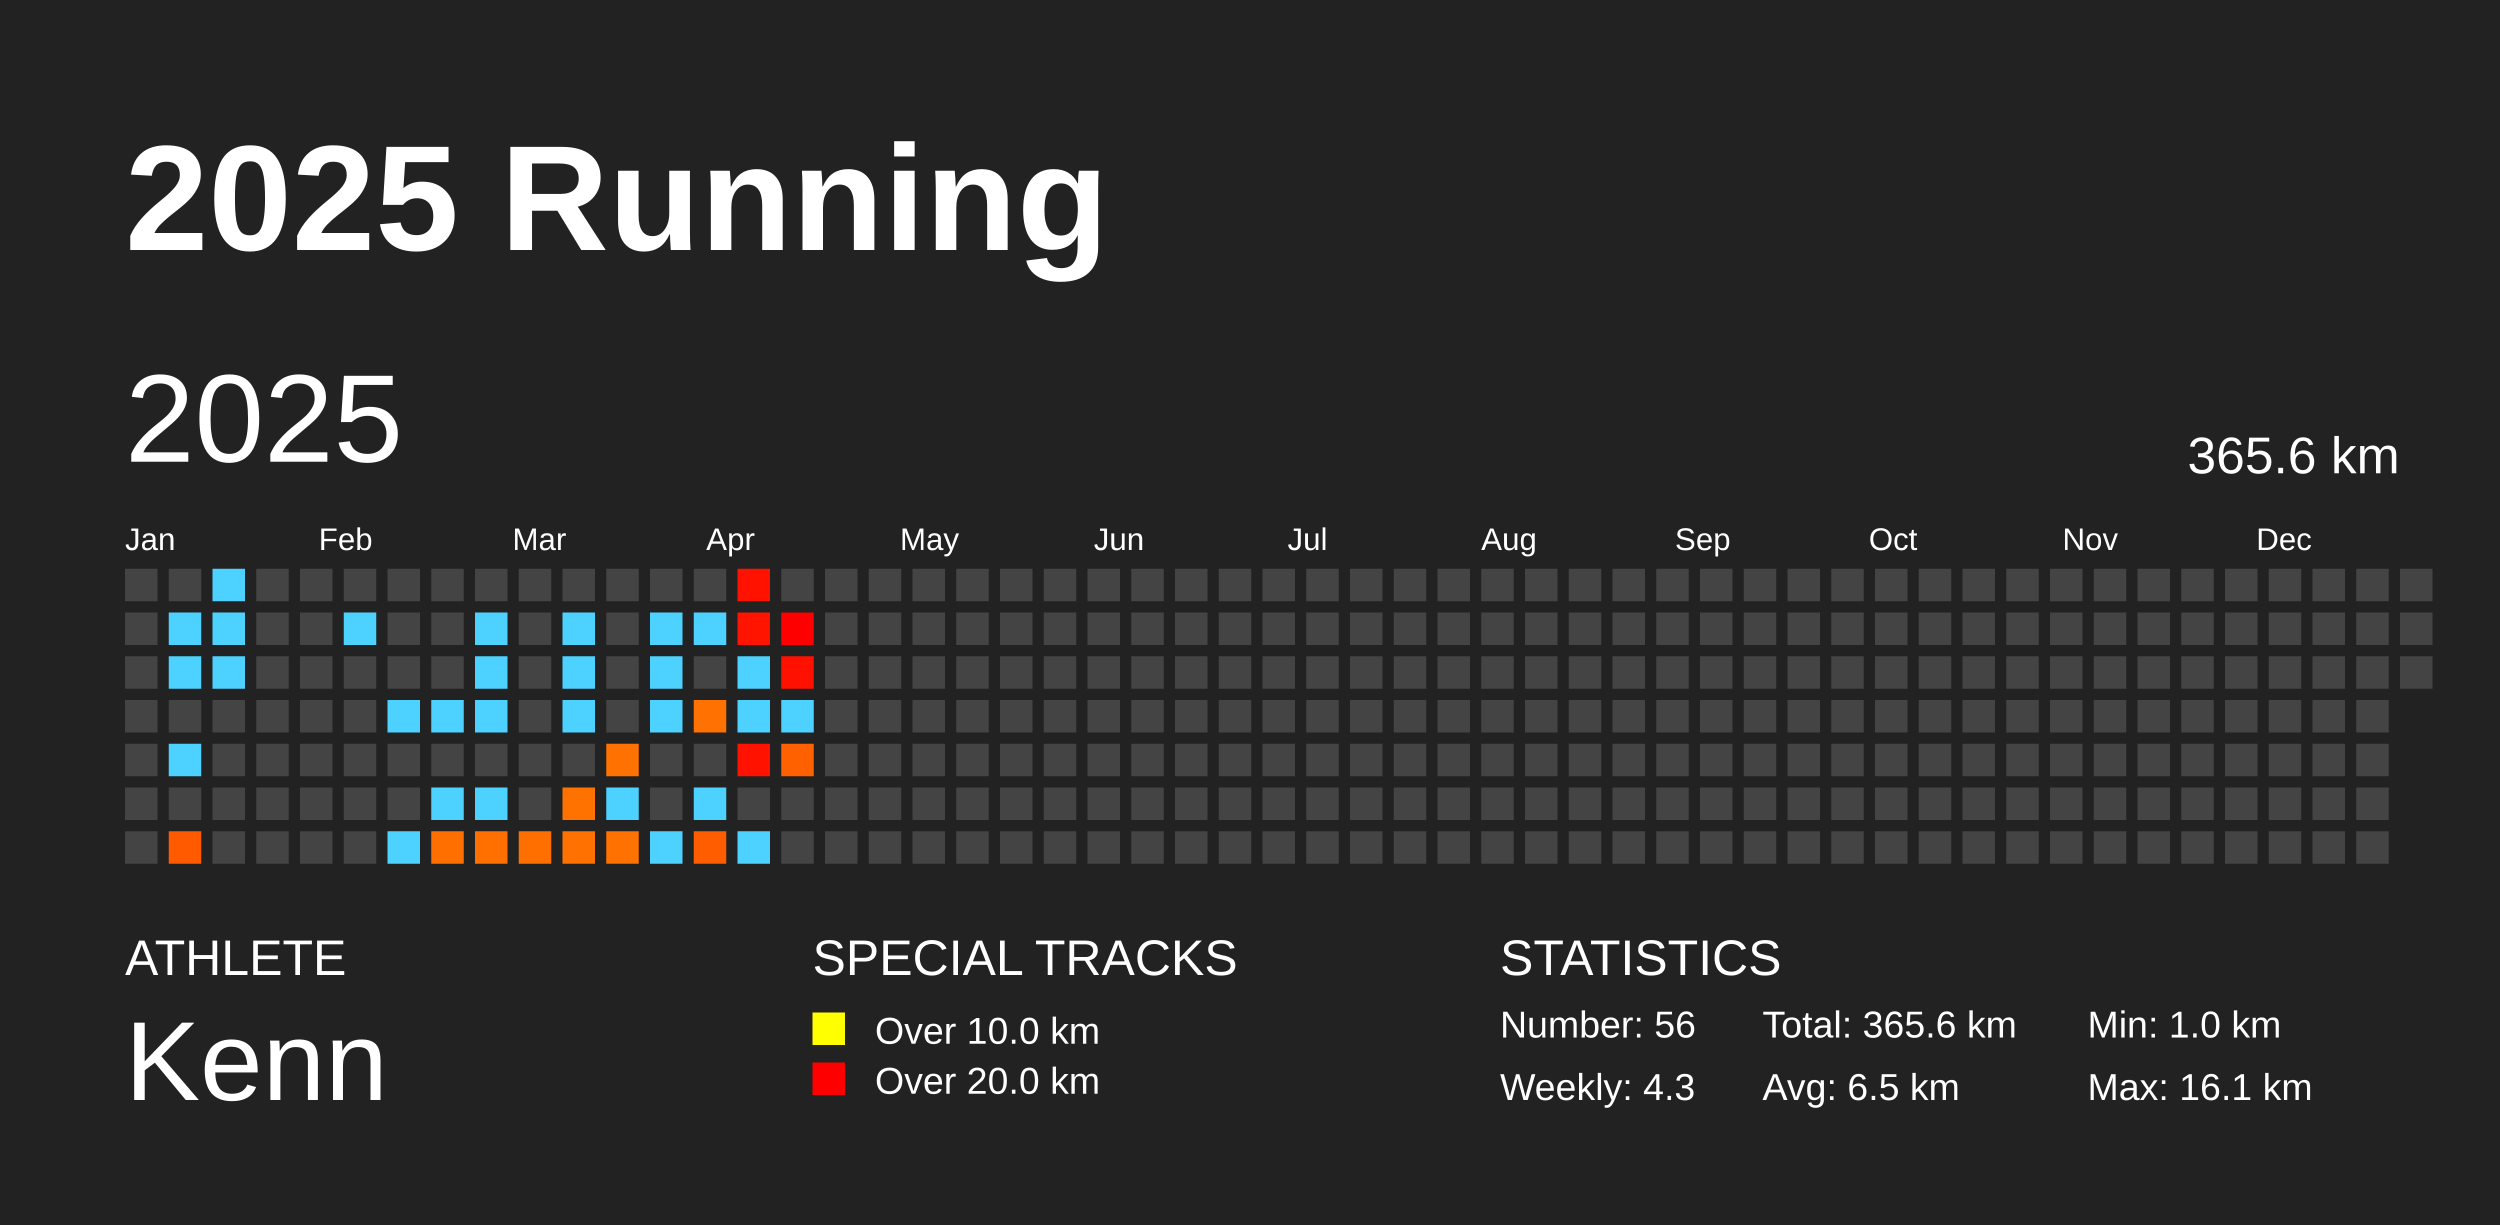
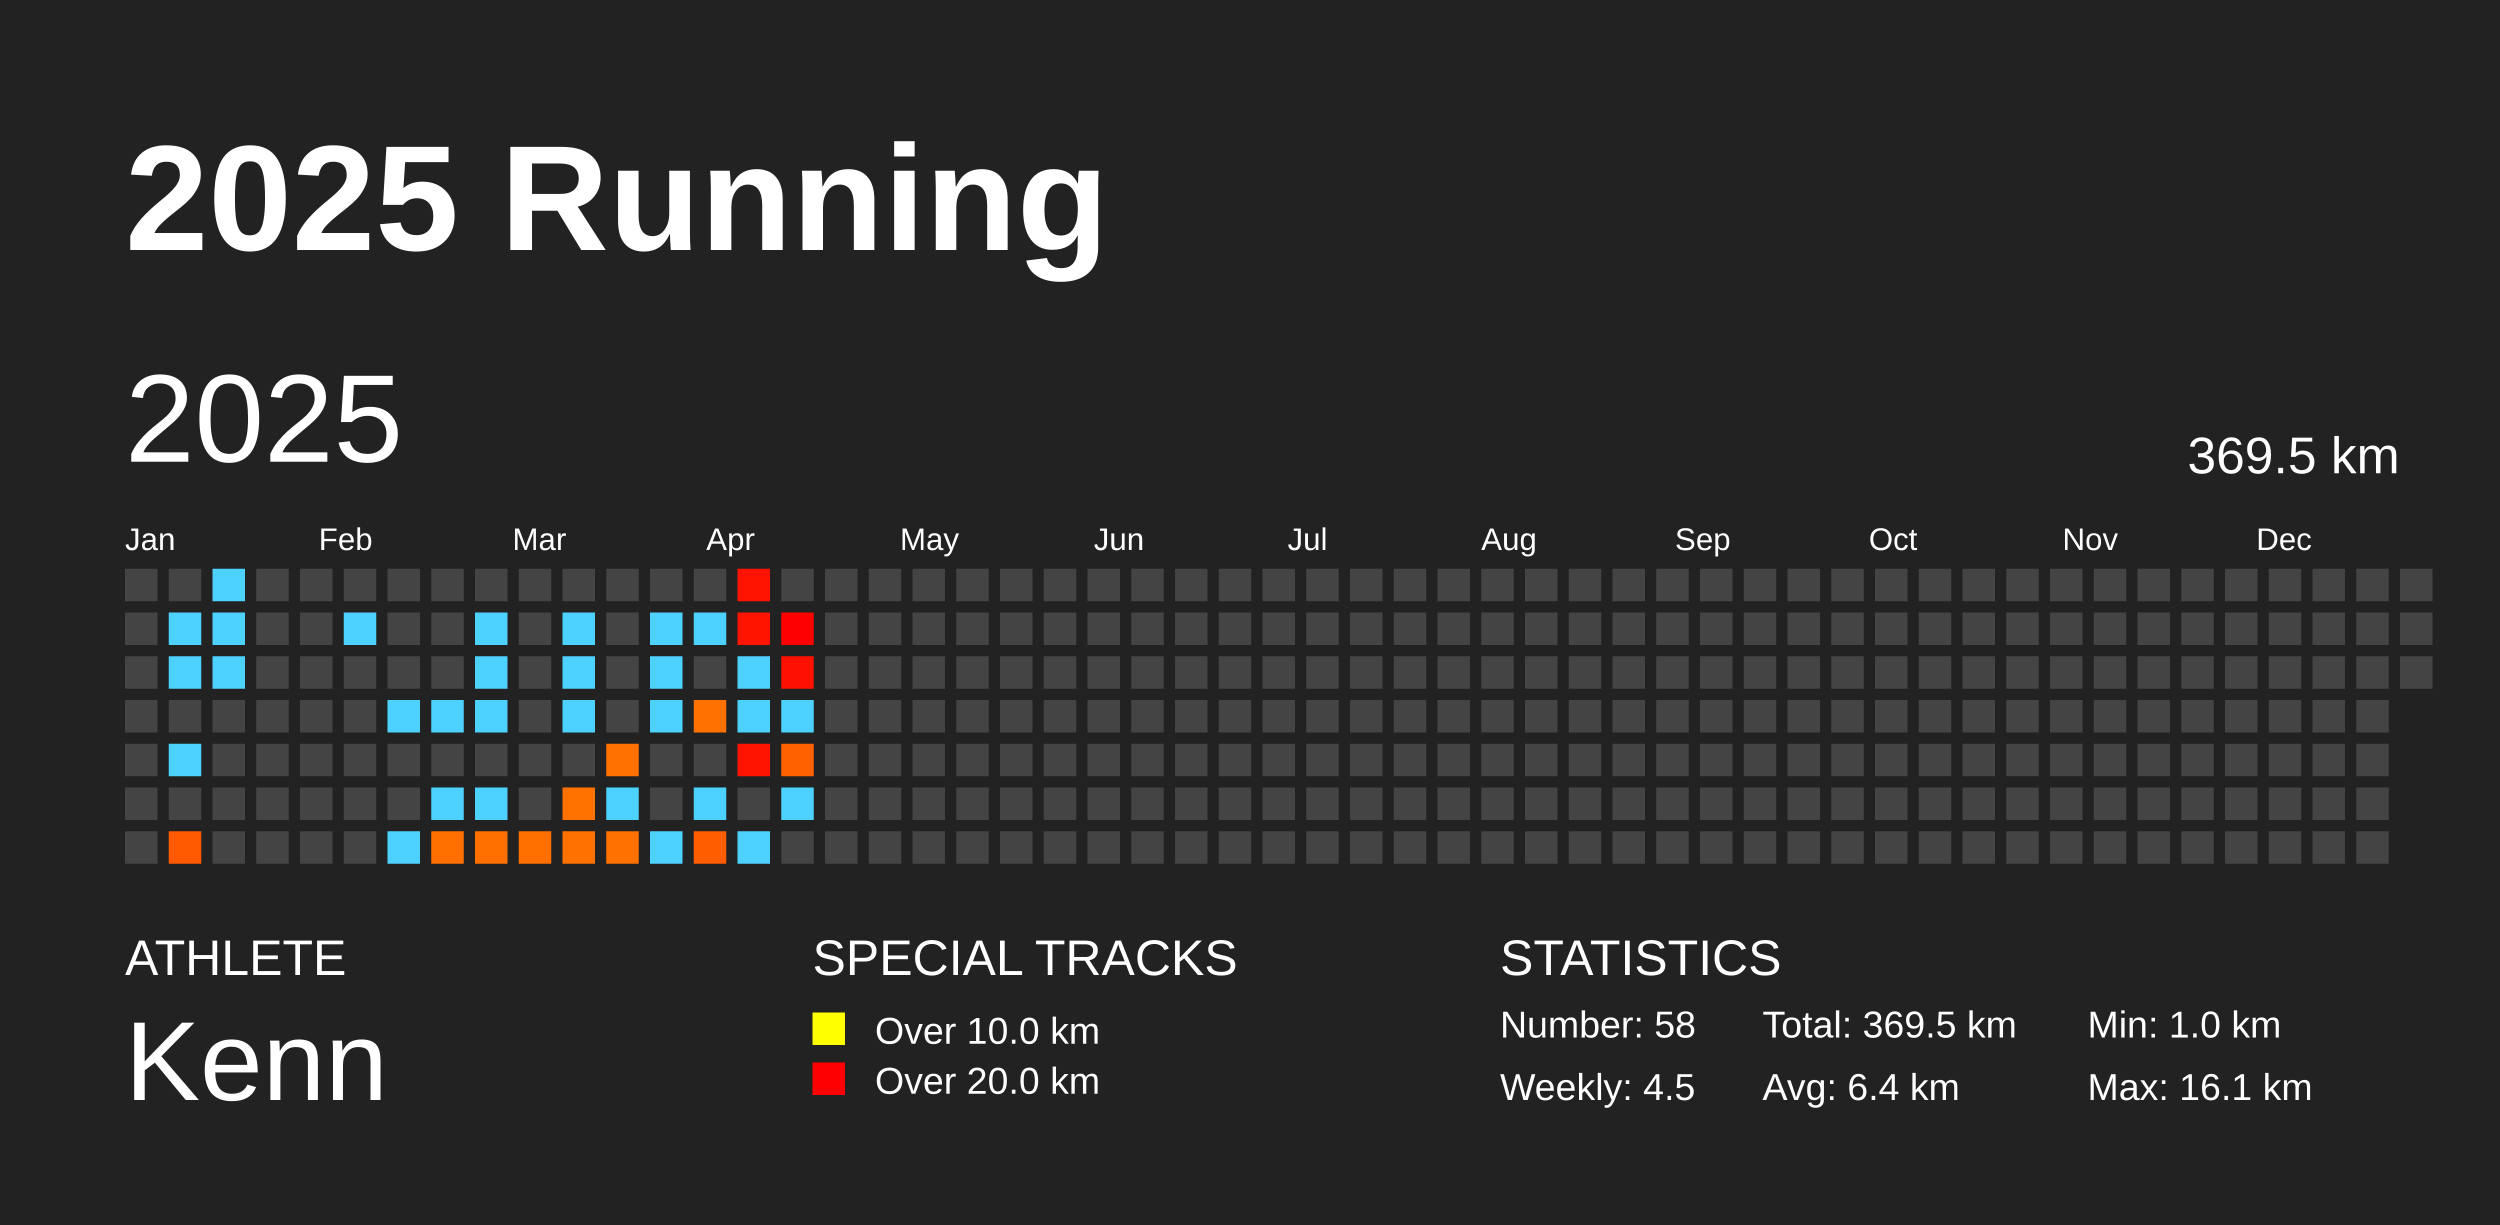
<svg xmlns="http://www.w3.org/2000/svg" baseProfile="full" height="98mm" version="1.1" viewBox="0,0,200,98" width="200mm">
  <defs />
  <rect fill="#222222" height="98" width="200" x="0" y="0" />
  <text fill="#FFFFFF" style="font-size:12px; font-family:Arial; font-weight:bold;" x="10" y="20">2025 Running</text>
  <text fill="#FFFFFF" style="font-size:4px; font-family:Arial" x="10" y="78">ATHLETE</text>
  <text fill="#FFFFFF" style="font-size:9px; font-family:Arial" x="10" y="88">Kenn</text>
  <text fill="#FFFFFF" style="font-size:4px; font-family:Arial" x="65" y="78">SPECIAL TRACKS</text>
  <rect fill="yellow" height="2.6" width="2.6" x="65" y="81" />
  <text fill="#FFFFFF" style="font-size:3px; font-family:Arial" x="70" y="83.5">Over 10.0 km</text>
  <rect fill="red" height="2.6" width="2.6" x="65" y="85" />
  <text fill="#FFFFFF" style="font-size:3px; font-family:Arial" x="70" y="87.5">Over 20.0 km</text>
  <text fill="#FFFFFF" style="font-size:4px; font-family:Arial" x="120" y="78">STATISTICS</text>
-   <text fill="#FFFFFF" style="font-size:3px; font-family:Arial" x="120" y="83">Number: 56</text>
-   <text fill="#FFFFFF" style="font-size:3px; font-family:Arial" x="120" y="88">Weekly: 4.3</text>
-   <text fill="#FFFFFF" style="font-size:3px; font-family:Arial" x="141" y="83">Total: 365.6 km</text>
-   <text fill="#FFFFFF" style="font-size:3px; font-family:Arial" x="141" y="88">Avg: 6.5 km</text>
+   <text fill="#FFFFFF" style="font-size:3px; font-family:Arial" x="120" y="83">Number: 58</text>
+   <text fill="#FFFFFF" style="font-size:3px; font-family:Arial" x="120" y="88">Weekly: 4.5</text>
+   <text fill="#FFFFFF" style="font-size:3px; font-family:Arial" x="141" y="83">Total: 369.5 km</text>
+   <text fill="#FFFFFF" style="font-size:3px; font-family:Arial" x="141" y="88">Avg: 6.4 km</text>
  <text fill="#FFFFFF" style="font-size:3px; font-family:Arial" x="167" y="83">Min: 1.0 km</text>
  <text fill="#FFFFFF" style="font-size:3px; font-family:Arial" x="167" y="88">Max: 16.1 km</text>
  <text dominant-baseline="hanging" fill="#FFFFFF" style="font-size:10.0px; font-family:Arial;" x="10" y="30">2025</text>
-   <text dominant-baseline="hanging" fill="#FFFFFF" style="font-size:4.125px; font-family:Arial;" x="175" y="35">365.6 km</text>
+   <text dominant-baseline="hanging" fill="#FFFFFF" style="font-size:4.125px; font-family:Arial;" x="175" y="35">369.5 km</text>
  <text fill="#FFFFFF" style="font-size:2.5px; font-family:Arial" x="10.0" y="44">Jan</text>
  <text fill="#FFFFFF" style="font-size:2.5px; font-family:Arial" x="25.5" y="44">Feb</text>
  <text fill="#FFFFFF" style="font-size:2.5px; font-family:Arial" x="41.0" y="44">Mar</text>
  <text fill="#FFFFFF" style="font-size:2.5px; font-family:Arial" x="56.5" y="44">Apr</text>
  <text fill="#FFFFFF" style="font-size:2.5px; font-family:Arial" x="72.0" y="44">May</text>
  <text fill="#FFFFFF" style="font-size:2.5px; font-family:Arial" x="87.5" y="44">Jun</text>
  <text fill="#FFFFFF" style="font-size:2.5px; font-family:Arial" x="103.0" y="44">Jul</text>
  <text fill="#FFFFFF" style="font-size:2.5px; font-family:Arial" x="118.5" y="44">Aug</text>
  <text fill="#FFFFFF" style="font-size:2.5px; font-family:Arial" x="134.0" y="44">Sep</text>
  <text fill="#FFFFFF" style="font-size:2.5px; font-family:Arial" x="149.5" y="44">Oct</text>
  <text fill="#FFFFFF" style="font-size:2.5px; font-family:Arial" x="165.0" y="44">Nov</text>
  <text fill="#FFFFFF" style="font-size:2.5px; font-family:Arial" x="180.5" y="44">Dec</text>
  <rect fill="#444444" height="2.6" width="2.6" x="10.0" y="45.5" />
  <rect fill="#444444" height="2.6" width="2.6" x="10.0" y="49.0" />
  <rect fill="#444444" height="2.6" width="2.6" x="10.0" y="52.5" />
  <rect fill="#444444" height="2.6" width="2.6" x="10.0" y="56.0" />
  <rect fill="#444444" height="2.6" width="2.6" x="10.0" y="59.5" />
  <rect fill="#444444" height="2.6" width="2.6" x="10.0" y="63.0" />
  <rect fill="#444444" height="2.6" width="2.6" x="10.0" y="66.5" />
  <rect fill="#444444" height="2.6" width="2.6" x="13.5" y="45.5" />
  <rect fill="#4dd2ff" height="2.6" width="2.6" x="13.5" y="49.0" />
  <rect fill="#4dd2ff" height="2.6" width="2.6" x="13.5" y="52.5" />
  <rect fill="#444444" height="2.6" width="2.6" x="13.5" y="56.0" />
  <rect fill="#4dd2ff" height="2.6" width="2.6" x="13.5" y="59.5" />
  <rect fill="#444444" height="2.6" width="2.6" x="13.5" y="63.0" />
  <rect fill="#ff5a00" height="2.6" width="2.6" x="13.5" y="66.5" />
  <rect fill="#4dd2ff" height="2.6" width="2.6" x="17.0" y="45.5" />
  <rect fill="#4dd2ff" height="2.6" width="2.6" x="17.0" y="49.0" />
  <rect fill="#4dd2ff" height="2.6" width="2.6" x="17.0" y="52.5" />
  <rect fill="#444444" height="2.6" width="2.6" x="17.0" y="56.0" />
  <rect fill="#444444" height="2.6" width="2.6" x="17.0" y="59.5" />
  <rect fill="#444444" height="2.6" width="2.6" x="17.0" y="63.0" />
  <rect fill="#444444" height="2.6" width="2.6" x="17.0" y="66.5" />
  <rect fill="#444444" height="2.6" width="2.6" x="20.5" y="45.5" />
  <rect fill="#444444" height="2.6" width="2.6" x="20.5" y="49.0" />
  <rect fill="#444444" height="2.6" width="2.6" x="20.5" y="52.5" />
  <rect fill="#444444" height="2.6" width="2.6" x="20.5" y="56.0" />
  <rect fill="#444444" height="2.6" width="2.6" x="20.5" y="59.5" />
  <rect fill="#444444" height="2.6" width="2.6" x="20.5" y="63.0" />
  <rect fill="#444444" height="2.6" width="2.6" x="20.5" y="66.5" />
  <rect fill="#444444" height="2.6" width="2.6" x="24.0" y="45.5" />
  <rect fill="#444444" height="2.6" width="2.6" x="24.0" y="49.0" />
  <rect fill="#444444" height="2.6" width="2.6" x="24.0" y="52.5" />
  <rect fill="#444444" height="2.6" width="2.6" x="24.0" y="56.0" />
  <rect fill="#444444" height="2.6" width="2.6" x="24.0" y="59.5" />
  <rect fill="#444444" height="2.6" width="2.6" x="24.0" y="63.0" />
  <rect fill="#444444" height="2.6" width="2.6" x="24.0" y="66.5" />
  <rect fill="#444444" height="2.6" width="2.6" x="27.5" y="45.5" />
  <rect fill="#4dd2ff" height="2.6" width="2.6" x="27.5" y="49.0" />
  <rect fill="#444444" height="2.6" width="2.6" x="27.5" y="52.5" />
  <rect fill="#444444" height="2.6" width="2.6" x="27.5" y="56.0" />
  <rect fill="#444444" height="2.6" width="2.6" x="27.5" y="59.5" />
  <rect fill="#444444" height="2.6" width="2.6" x="27.5" y="63.0" />
  <rect fill="#444444" height="2.6" width="2.6" x="27.5" y="66.5" />
  <rect fill="#444444" height="2.6" width="2.6" x="31.0" y="45.5" />
  <rect fill="#444444" height="2.6" width="2.6" x="31.0" y="49.0" />
  <rect fill="#444444" height="2.6" width="2.6" x="31.0" y="52.5" />
  <rect fill="#4dd2ff" height="2.6" width="2.6" x="31.0" y="56.0" />
  <rect fill="#444444" height="2.6" width="2.6" x="31.0" y="59.5" />
  <rect fill="#444444" height="2.6" width="2.6" x="31.0" y="63.0" />
  <rect fill="#4dd2ff" height="2.6" width="2.6" x="31.0" y="66.5" />
  <rect fill="#444444" height="2.6" width="2.6" x="34.5" y="45.5" />
  <rect fill="#444444" height="2.6" width="2.6" x="34.5" y="49.0" />
  <rect fill="#444444" height="2.6" width="2.6" x="34.5" y="52.5" />
  <rect fill="#4dd2ff" height="2.6" width="2.6" x="34.5" y="56.0" />
  <rect fill="#444444" height="2.6" width="2.6" x="34.5" y="59.5" />
  <rect fill="#4dd2ff" height="2.6" width="2.6" x="34.5" y="63.0" />
  <rect fill="#ff6f00" height="2.6" width="2.6" x="34.5" y="66.5" />
  <rect fill="#444444" height="2.6" width="2.6" x="38.0" y="45.5" />
  <rect fill="#4dd2ff" height="2.6" width="2.6" x="38.0" y="49.0" />
  <rect fill="#4dd2ff" height="2.6" width="2.6" x="38.0" y="52.5" />
  <rect fill="#4dd2ff" height="2.6" width="2.6" x="38.0" y="56.0" />
  <rect fill="#444444" height="2.6" width="2.6" x="38.0" y="59.5" />
  <rect fill="#4dd2ff" height="2.6" width="2.6" x="38.0" y="63.0" />
  <rect fill="#ff7000" height="2.6" width="2.6" x="38.0" y="66.5" />
  <rect fill="#444444" height="2.6" width="2.6" x="41.5" y="45.5" />
  <rect fill="#444444" height="2.6" width="2.6" x="41.5" y="49.0" />
  <rect fill="#444444" height="2.6" width="2.6" x="41.5" y="52.5" />
  <rect fill="#444444" height="2.6" width="2.6" x="41.5" y="56.0" />
  <rect fill="#444444" height="2.6" width="2.6" x="41.5" y="59.5" />
  <rect fill="#444444" height="2.6" width="2.6" x="41.5" y="63.0" />
  <rect fill="#ff6f00" height="2.6" width="2.6" x="41.5" y="66.5" />
  <rect fill="#444444" height="2.6" width="2.6" x="45.0" y="45.5" />
  <rect fill="#4dd2ff" height="2.6" width="2.6" x="45.0" y="49.0" />
  <rect fill="#4dd2ff" height="2.6" width="2.6" x="45.0" y="52.5" />
  <rect fill="#4dd2ff" height="2.6" width="2.6" x="45.0" y="56.0" />
  <rect fill="#444444" height="2.6" width="2.6" x="45.0" y="59.5" />
  <rect fill="#ff7200" height="2.6" width="2.6" x="45.0" y="63.0" />
  <rect fill="#ff7100" height="2.6" width="2.6" x="45.0" y="66.5" />
  <rect fill="#444444" height="2.6" width="2.6" x="48.5" y="45.5" />
  <rect fill="#444444" height="2.6" width="2.6" x="48.5" y="49.0" />
  <rect fill="#444444" height="2.6" width="2.6" x="48.5" y="52.5" />
  <rect fill="#444444" height="2.6" width="2.6" x="48.5" y="56.0" />
  <rect fill="#ff7100" height="2.6" width="2.6" x="48.5" y="59.5" />
  <rect fill="#4dd2ff" height="2.6" width="2.6" x="48.5" y="63.0" />
  <rect fill="#ff7100" height="2.6" width="2.6" x="48.5" y="66.5" />
  <rect fill="#444444" height="2.6" width="2.6" x="52.0" y="45.5" />
  <rect fill="#4dd2ff" height="2.6" width="2.6" x="52.0" y="49.0" />
  <rect fill="#4dd2ff" height="2.6" width="2.6" x="52.0" y="52.5" />
  <rect fill="#4dd2ff" height="2.6" width="2.6" x="52.0" y="56.0" />
  <rect fill="#444444" height="2.6" width="2.6" x="52.0" y="59.5" />
  <rect fill="#444444" height="2.6" width="2.6" x="52.0" y="63.0" />
  <rect fill="#4dd2ff" height="2.6" width="2.6" x="52.0" y="66.5" />
  <rect fill="#444444" height="2.6" width="2.6" x="55.5" y="45.5" />
  <rect fill="#4dd2ff" height="2.6" width="2.6" x="55.5" y="49.0" />
  <rect fill="#444444" height="2.6" width="2.6" x="55.5" y="52.5" />
  <rect fill="#ff7100" height="2.6" width="2.6" x="55.5" y="56.0" />
  <rect fill="#444444" height="2.6" width="2.6" x="55.5" y="59.5" />
  <rect fill="#4dd2ff" height="2.6" width="2.6" x="55.5" y="63.0" />
  <rect fill="#ff5d00" height="2.6" width="2.6" x="55.5" y="66.5" />
  <rect fill="#ff1200" height="2.6" width="2.6" x="59.0" y="45.5" />
  <rect fill="#ff1400" height="2.6" width="2.6" x="59.0" y="49.0" />
  <rect fill="#4dd2ff" height="2.6" width="2.6" x="59.0" y="52.5" />
  <rect fill="#4dd2ff" height="2.6" width="2.6" x="59.0" y="56.0" />
  <rect fill="#ff1300" height="2.6" width="2.6" x="59.0" y="59.5" />
  <rect fill="#444444" height="2.6" width="2.6" x="59.0" y="63.0" />
  <rect fill="#4dd2ff" height="2.6" width="2.6" x="59.0" y="66.5" />
  <rect fill="#444444" height="2.6" width="2.6" x="62.5" y="45.5" />
  <rect fill="#ff0000" height="2.6" width="2.6" x="62.5" y="49.0" />
  <rect fill="#ff1100" height="2.6" width="2.6" x="62.5" y="52.5" />
  <rect fill="#4dd2ff" height="2.6" width="2.6" x="62.5" y="56.0" />
  <rect fill="#ff6100" height="2.6" width="2.6" x="62.5" y="59.5" />
-   <rect fill="#444444" height="2.6" width="2.6" x="62.5" y="63.0" />
+   <rect fill="#4dd2ff" height="2.6" width="2.6" x="62.5" y="63.0" />
  <rect fill="#444444" height="2.6" width="2.6" x="62.5" y="66.5" />
  <rect fill="#444444" height="2.6" width="2.6" x="66.0" y="45.5" />
  <rect fill="#444444" height="2.6" width="2.6" x="66.0" y="49.0" />
  <rect fill="#444444" height="2.6" width="2.6" x="66.0" y="52.5" />
  <rect fill="#444444" height="2.6" width="2.6" x="66.0" y="56.0" />
  <rect fill="#444444" height="2.6" width="2.6" x="66.0" y="59.5" />
  <rect fill="#444444" height="2.6" width="2.6" x="66.0" y="63.0" />
  <rect fill="#444444" height="2.6" width="2.6" x="66.0" y="66.5" />
  <rect fill="#444444" height="2.6" width="2.6" x="69.5" y="45.5" />
  <rect fill="#444444" height="2.6" width="2.6" x="69.5" y="49.0" />
  <rect fill="#444444" height="2.6" width="2.6" x="69.5" y="52.5" />
  <rect fill="#444444" height="2.6" width="2.6" x="69.5" y="56.0" />
  <rect fill="#444444" height="2.6" width="2.6" x="69.5" y="59.5" />
  <rect fill="#444444" height="2.6" width="2.6" x="69.5" y="63.0" />
  <rect fill="#444444" height="2.6" width="2.6" x="69.5" y="66.5" />
  <rect fill="#444444" height="2.6" width="2.6" x="73.0" y="45.5" />
  <rect fill="#444444" height="2.6" width="2.6" x="73.0" y="49.0" />
  <rect fill="#444444" height="2.6" width="2.6" x="73.0" y="52.5" />
  <rect fill="#444444" height="2.6" width="2.6" x="73.0" y="56.0" />
  <rect fill="#444444" height="2.6" width="2.6" x="73.0" y="59.5" />
  <rect fill="#444444" height="2.6" width="2.6" x="73.0" y="63.0" />
  <rect fill="#444444" height="2.6" width="2.6" x="73.0" y="66.5" />
  <rect fill="#444444" height="2.6" width="2.6" x="76.5" y="45.5" />
  <rect fill="#444444" height="2.6" width="2.6" x="76.5" y="49.0" />
  <rect fill="#444444" height="2.6" width="2.6" x="76.5" y="52.5" />
  <rect fill="#444444" height="2.6" width="2.6" x="76.5" y="56.0" />
  <rect fill="#444444" height="2.6" width="2.6" x="76.5" y="59.5" />
  <rect fill="#444444" height="2.6" width="2.6" x="76.5" y="63.0" />
  <rect fill="#444444" height="2.6" width="2.6" x="76.5" y="66.5" />
  <rect fill="#444444" height="2.6" width="2.6" x="80.0" y="45.5" />
  <rect fill="#444444" height="2.6" width="2.6" x="80.0" y="49.0" />
  <rect fill="#444444" height="2.6" width="2.6" x="80.0" y="52.5" />
  <rect fill="#444444" height="2.6" width="2.6" x="80.0" y="56.0" />
  <rect fill="#444444" height="2.6" width="2.6" x="80.0" y="59.5" />
  <rect fill="#444444" height="2.6" width="2.6" x="80.0" y="63.0" />
  <rect fill="#444444" height="2.6" width="2.6" x="80.0" y="66.5" />
  <rect fill="#444444" height="2.6" width="2.6" x="83.5" y="45.5" />
  <rect fill="#444444" height="2.6" width="2.6" x="83.5" y="49.0" />
  <rect fill="#444444" height="2.6" width="2.6" x="83.5" y="52.5" />
  <rect fill="#444444" height="2.6" width="2.6" x="83.5" y="56.0" />
  <rect fill="#444444" height="2.6" width="2.6" x="83.5" y="59.5" />
  <rect fill="#444444" height="2.6" width="2.6" x="83.5" y="63.0" />
  <rect fill="#444444" height="2.6" width="2.6" x="83.5" y="66.5" />
  <rect fill="#444444" height="2.6" width="2.6" x="87.0" y="45.5" />
  <rect fill="#444444" height="2.6" width="2.6" x="87.0" y="49.0" />
  <rect fill="#444444" height="2.6" width="2.6" x="87.0" y="52.5" />
  <rect fill="#444444" height="2.6" width="2.6" x="87.0" y="56.0" />
  <rect fill="#444444" height="2.6" width="2.6" x="87.0" y="59.5" />
  <rect fill="#444444" height="2.6" width="2.6" x="87.0" y="63.0" />
  <rect fill="#444444" height="2.6" width="2.6" x="87.0" y="66.5" />
  <rect fill="#444444" height="2.6" width="2.6" x="90.5" y="45.5" />
  <rect fill="#444444" height="2.6" width="2.6" x="90.5" y="49.0" />
  <rect fill="#444444" height="2.6" width="2.6" x="90.5" y="52.5" />
  <rect fill="#444444" height="2.6" width="2.6" x="90.5" y="56.0" />
  <rect fill="#444444" height="2.6" width="2.6" x="90.5" y="59.5" />
  <rect fill="#444444" height="2.6" width="2.6" x="90.5" y="63.0" />
  <rect fill="#444444" height="2.6" width="2.6" x="90.5" y="66.5" />
  <rect fill="#444444" height="2.6" width="2.6" x="94.0" y="45.5" />
  <rect fill="#444444" height="2.6" width="2.6" x="94.0" y="49.0" />
  <rect fill="#444444" height="2.6" width="2.6" x="94.0" y="52.5" />
  <rect fill="#444444" height="2.6" width="2.6" x="94.0" y="56.0" />
  <rect fill="#444444" height="2.6" width="2.6" x="94.0" y="59.5" />
  <rect fill="#444444" height="2.6" width="2.6" x="94.0" y="63.0" />
  <rect fill="#444444" height="2.6" width="2.6" x="94.0" y="66.5" />
  <rect fill="#444444" height="2.6" width="2.6" x="97.5" y="45.5" />
  <rect fill="#444444" height="2.6" width="2.6" x="97.5" y="49.0" />
  <rect fill="#444444" height="2.6" width="2.6" x="97.5" y="52.5" />
  <rect fill="#444444" height="2.6" width="2.6" x="97.5" y="56.0" />
  <rect fill="#444444" height="2.6" width="2.6" x="97.5" y="59.5" />
  <rect fill="#444444" height="2.6" width="2.6" x="97.5" y="63.0" />
  <rect fill="#444444" height="2.6" width="2.6" x="97.5" y="66.5" />
  <rect fill="#444444" height="2.6" width="2.6" x="101.0" y="45.5" />
  <rect fill="#444444" height="2.6" width="2.6" x="101.0" y="49.0" />
  <rect fill="#444444" height="2.6" width="2.6" x="101.0" y="52.5" />
  <rect fill="#444444" height="2.6" width="2.6" x="101.0" y="56.0" />
  <rect fill="#444444" height="2.6" width="2.6" x="101.0" y="59.5" />
  <rect fill="#444444" height="2.6" width="2.6" x="101.0" y="63.0" />
  <rect fill="#444444" height="2.6" width="2.6" x="101.0" y="66.5" />
  <rect fill="#444444" height="2.6" width="2.6" x="104.5" y="45.5" />
  <rect fill="#444444" height="2.6" width="2.6" x="104.5" y="49.0" />
  <rect fill="#444444" height="2.6" width="2.6" x="104.5" y="52.5" />
  <rect fill="#444444" height="2.6" width="2.6" x="104.5" y="56.0" />
  <rect fill="#444444" height="2.6" width="2.6" x="104.5" y="59.5" />
  <rect fill="#444444" height="2.6" width="2.6" x="104.5" y="63.0" />
  <rect fill="#444444" height="2.6" width="2.6" x="104.5" y="66.5" />
  <rect fill="#444444" height="2.6" width="2.6" x="108.0" y="45.5" />
  <rect fill="#444444" height="2.6" width="2.6" x="108.0" y="49.0" />
  <rect fill="#444444" height="2.6" width="2.6" x="108.0" y="52.5" />
  <rect fill="#444444" height="2.6" width="2.6" x="108.0" y="56.0" />
  <rect fill="#444444" height="2.6" width="2.6" x="108.0" y="59.5" />
  <rect fill="#444444" height="2.6" width="2.6" x="108.0" y="63.0" />
  <rect fill="#444444" height="2.6" width="2.6" x="108.0" y="66.5" />
  <rect fill="#444444" height="2.6" width="2.6" x="111.5" y="45.5" />
  <rect fill="#444444" height="2.6" width="2.6" x="111.5" y="49.0" />
  <rect fill="#444444" height="2.6" width="2.6" x="111.5" y="52.5" />
  <rect fill="#444444" height="2.6" width="2.6" x="111.5" y="56.0" />
  <rect fill="#444444" height="2.6" width="2.6" x="111.5" y="59.5" />
  <rect fill="#444444" height="2.6" width="2.6" x="111.5" y="63.0" />
  <rect fill="#444444" height="2.6" width="2.6" x="111.5" y="66.5" />
  <rect fill="#444444" height="2.6" width="2.6" x="115.0" y="45.5" />
  <rect fill="#444444" height="2.6" width="2.6" x="115.0" y="49.0" />
  <rect fill="#444444" height="2.6" width="2.6" x="115.0" y="52.5" />
  <rect fill="#444444" height="2.6" width="2.6" x="115.0" y="56.0" />
  <rect fill="#444444" height="2.6" width="2.6" x="115.0" y="59.5" />
  <rect fill="#444444" height="2.6" width="2.6" x="115.0" y="63.0" />
  <rect fill="#444444" height="2.6" width="2.6" x="115.0" y="66.5" />
  <rect fill="#444444" height="2.6" width="2.6" x="118.5" y="45.5" />
  <rect fill="#444444" height="2.6" width="2.6" x="118.5" y="49.0" />
  <rect fill="#444444" height="2.6" width="2.6" x="118.5" y="52.5" />
  <rect fill="#444444" height="2.6" width="2.6" x="118.5" y="56.0" />
  <rect fill="#444444" height="2.6" width="2.6" x="118.5" y="59.5" />
  <rect fill="#444444" height="2.6" width="2.6" x="118.5" y="63.0" />
  <rect fill="#444444" height="2.6" width="2.6" x="118.5" y="66.5" />
  <rect fill="#444444" height="2.6" width="2.6" x="122.0" y="45.5" />
  <rect fill="#444444" height="2.6" width="2.6" x="122.0" y="49.0" />
  <rect fill="#444444" height="2.6" width="2.6" x="122.0" y="52.5" />
  <rect fill="#444444" height="2.6" width="2.6" x="122.0" y="56.0" />
  <rect fill="#444444" height="2.6" width="2.6" x="122.0" y="59.5" />
  <rect fill="#444444" height="2.6" width="2.6" x="122.0" y="63.0" />
  <rect fill="#444444" height="2.6" width="2.6" x="122.0" y="66.5" />
  <rect fill="#444444" height="2.6" width="2.6" x="125.5" y="45.5" />
  <rect fill="#444444" height="2.6" width="2.6" x="125.5" y="49.0" />
  <rect fill="#444444" height="2.6" width="2.6" x="125.5" y="52.5" />
  <rect fill="#444444" height="2.6" width="2.6" x="125.5" y="56.0" />
  <rect fill="#444444" height="2.6" width="2.6" x="125.5" y="59.5" />
  <rect fill="#444444" height="2.6" width="2.6" x="125.5" y="63.0" />
  <rect fill="#444444" height="2.6" width="2.6" x="125.5" y="66.5" />
  <rect fill="#444444" height="2.6" width="2.6" x="129.0" y="45.5" />
  <rect fill="#444444" height="2.6" width="2.6" x="129.0" y="49.0" />
  <rect fill="#444444" height="2.6" width="2.6" x="129.0" y="52.5" />
  <rect fill="#444444" height="2.6" width="2.6" x="129.0" y="56.0" />
  <rect fill="#444444" height="2.6" width="2.6" x="129.0" y="59.5" />
  <rect fill="#444444" height="2.6" width="2.6" x="129.0" y="63.0" />
  <rect fill="#444444" height="2.6" width="2.6" x="129.0" y="66.5" />
  <rect fill="#444444" height="2.6" width="2.6" x="132.5" y="45.5" />
  <rect fill="#444444" height="2.6" width="2.6" x="132.5" y="49.0" />
  <rect fill="#444444" height="2.6" width="2.6" x="132.5" y="52.5" />
  <rect fill="#444444" height="2.6" width="2.6" x="132.5" y="56.0" />
  <rect fill="#444444" height="2.6" width="2.6" x="132.5" y="59.5" />
  <rect fill="#444444" height="2.6" width="2.6" x="132.5" y="63.0" />
  <rect fill="#444444" height="2.6" width="2.6" x="132.5" y="66.5" />
  <rect fill="#444444" height="2.6" width="2.6" x="136.0" y="45.5" />
  <rect fill="#444444" height="2.6" width="2.6" x="136.0" y="49.0" />
  <rect fill="#444444" height="2.6" width="2.6" x="136.0" y="52.5" />
  <rect fill="#444444" height="2.6" width="2.6" x="136.0" y="56.0" />
  <rect fill="#444444" height="2.6" width="2.6" x="136.0" y="59.5" />
  <rect fill="#444444" height="2.6" width="2.6" x="136.0" y="63.0" />
  <rect fill="#444444" height="2.6" width="2.6" x="136.0" y="66.5" />
  <rect fill="#444444" height="2.6" width="2.6" x="139.5" y="45.5" />
  <rect fill="#444444" height="2.6" width="2.6" x="139.5" y="49.0" />
  <rect fill="#444444" height="2.6" width="2.6" x="139.5" y="52.5" />
  <rect fill="#444444" height="2.6" width="2.6" x="139.5" y="56.0" />
  <rect fill="#444444" height="2.6" width="2.6" x="139.5" y="59.5" />
  <rect fill="#444444" height="2.6" width="2.6" x="139.5" y="63.0" />
  <rect fill="#444444" height="2.6" width="2.6" x="139.5" y="66.5" />
  <rect fill="#444444" height="2.6" width="2.6" x="143.0" y="45.5" />
  <rect fill="#444444" height="2.6" width="2.6" x="143.0" y="49.0" />
  <rect fill="#444444" height="2.6" width="2.6" x="143.0" y="52.5" />
  <rect fill="#444444" height="2.6" width="2.6" x="143.0" y="56.0" />
  <rect fill="#444444" height="2.6" width="2.6" x="143.0" y="59.5" />
  <rect fill="#444444" height="2.6" width="2.6" x="143.0" y="63.0" />
  <rect fill="#444444" height="2.6" width="2.6" x="143.0" y="66.5" />
  <rect fill="#444444" height="2.6" width="2.6" x="146.5" y="45.5" />
  <rect fill="#444444" height="2.6" width="2.6" x="146.5" y="49.0" />
  <rect fill="#444444" height="2.6" width="2.6" x="146.5" y="52.5" />
  <rect fill="#444444" height="2.6" width="2.6" x="146.5" y="56.0" />
  <rect fill="#444444" height="2.6" width="2.6" x="146.5" y="59.5" />
  <rect fill="#444444" height="2.6" width="2.6" x="146.5" y="63.0" />
  <rect fill="#444444" height="2.6" width="2.6" x="146.5" y="66.5" />
  <rect fill="#444444" height="2.6" width="2.6" x="150.0" y="45.5" />
  <rect fill="#444444" height="2.6" width="2.6" x="150.0" y="49.0" />
  <rect fill="#444444" height="2.6" width="2.6" x="150.0" y="52.5" />
  <rect fill="#444444" height="2.6" width="2.6" x="150.0" y="56.0" />
  <rect fill="#444444" height="2.6" width="2.6" x="150.0" y="59.5" />
  <rect fill="#444444" height="2.6" width="2.6" x="150.0" y="63.0" />
  <rect fill="#444444" height="2.6" width="2.6" x="150.0" y="66.5" />
  <rect fill="#444444" height="2.6" width="2.6" x="153.5" y="45.5" />
  <rect fill="#444444" height="2.6" width="2.6" x="153.5" y="49.0" />
  <rect fill="#444444" height="2.6" width="2.6" x="153.5" y="52.5" />
  <rect fill="#444444" height="2.6" width="2.6" x="153.5" y="56.0" />
  <rect fill="#444444" height="2.6" width="2.6" x="153.5" y="59.5" />
  <rect fill="#444444" height="2.6" width="2.6" x="153.5" y="63.0" />
  <rect fill="#444444" height="2.6" width="2.6" x="153.5" y="66.5" />
  <rect fill="#444444" height="2.6" width="2.6" x="157.0" y="45.5" />
  <rect fill="#444444" height="2.6" width="2.6" x="157.0" y="49.0" />
  <rect fill="#444444" height="2.6" width="2.6" x="157.0" y="52.5" />
  <rect fill="#444444" height="2.6" width="2.6" x="157.0" y="56.0" />
  <rect fill="#444444" height="2.6" width="2.6" x="157.0" y="59.5" />
  <rect fill="#444444" height="2.6" width="2.6" x="157.0" y="63.0" />
  <rect fill="#444444" height="2.6" width="2.6" x="157.0" y="66.5" />
  <rect fill="#444444" height="2.6" width="2.6" x="160.5" y="45.5" />
  <rect fill="#444444" height="2.6" width="2.6" x="160.5" y="49.0" />
  <rect fill="#444444" height="2.6" width="2.6" x="160.5" y="52.5" />
  <rect fill="#444444" height="2.6" width="2.6" x="160.5" y="56.0" />
  <rect fill="#444444" height="2.6" width="2.6" x="160.5" y="59.5" />
  <rect fill="#444444" height="2.6" width="2.6" x="160.5" y="63.0" />
  <rect fill="#444444" height="2.6" width="2.6" x="160.5" y="66.5" />
  <rect fill="#444444" height="2.6" width="2.6" x="164.0" y="45.5" />
  <rect fill="#444444" height="2.6" width="2.6" x="164.0" y="49.0" />
  <rect fill="#444444" height="2.6" width="2.6" x="164.0" y="52.5" />
  <rect fill="#444444" height="2.6" width="2.6" x="164.0" y="56.0" />
  <rect fill="#444444" height="2.6" width="2.6" x="164.0" y="59.5" />
  <rect fill="#444444" height="2.6" width="2.6" x="164.0" y="63.0" />
  <rect fill="#444444" height="2.6" width="2.6" x="164.0" y="66.5" />
  <rect fill="#444444" height="2.6" width="2.6" x="167.5" y="45.5" />
  <rect fill="#444444" height="2.6" width="2.6" x="167.5" y="49.0" />
  <rect fill="#444444" height="2.6" width="2.6" x="167.5" y="52.5" />
  <rect fill="#444444" height="2.6" width="2.6" x="167.5" y="56.0" />
  <rect fill="#444444" height="2.6" width="2.6" x="167.5" y="59.5" />
  <rect fill="#444444" height="2.6" width="2.6" x="167.5" y="63.0" />
  <rect fill="#444444" height="2.6" width="2.6" x="167.5" y="66.5" />
  <rect fill="#444444" height="2.6" width="2.6" x="171.0" y="45.5" />
  <rect fill="#444444" height="2.6" width="2.6" x="171.0" y="49.0" />
  <rect fill="#444444" height="2.6" width="2.6" x="171.0" y="52.5" />
  <rect fill="#444444" height="2.6" width="2.6" x="171.0" y="56.0" />
  <rect fill="#444444" height="2.6" width="2.6" x="171.0" y="59.5" />
  <rect fill="#444444" height="2.6" width="2.6" x="171.0" y="63.0" />
  <rect fill="#444444" height="2.6" width="2.6" x="171.0" y="66.5" />
  <rect fill="#444444" height="2.6" width="2.6" x="174.5" y="45.5" />
  <rect fill="#444444" height="2.6" width="2.6" x="174.5" y="49.0" />
  <rect fill="#444444" height="2.6" width="2.6" x="174.5" y="52.5" />
  <rect fill="#444444" height="2.6" width="2.6" x="174.5" y="56.0" />
  <rect fill="#444444" height="2.6" width="2.6" x="174.5" y="59.5" />
  <rect fill="#444444" height="2.6" width="2.6" x="174.5" y="63.0" />
  <rect fill="#444444" height="2.6" width="2.6" x="174.5" y="66.5" />
  <rect fill="#444444" height="2.6" width="2.6" x="178.0" y="45.5" />
  <rect fill="#444444" height="2.6" width="2.6" x="178.0" y="49.0" />
  <rect fill="#444444" height="2.6" width="2.6" x="178.0" y="52.5" />
  <rect fill="#444444" height="2.6" width="2.6" x="178.0" y="56.0" />
  <rect fill="#444444" height="2.6" width="2.6" x="178.0" y="59.5" />
  <rect fill="#444444" height="2.6" width="2.6" x="178.0" y="63.0" />
  <rect fill="#444444" height="2.6" width="2.6" x="178.0" y="66.5" />
  <rect fill="#444444" height="2.6" width="2.6" x="181.5" y="45.5" />
  <rect fill="#444444" height="2.6" width="2.6" x="181.5" y="49.0" />
  <rect fill="#444444" height="2.6" width="2.6" x="181.5" y="52.5" />
  <rect fill="#444444" height="2.6" width="2.6" x="181.5" y="56.0" />
  <rect fill="#444444" height="2.6" width="2.6" x="181.5" y="59.5" />
  <rect fill="#444444" height="2.6" width="2.6" x="181.5" y="63.0" />
  <rect fill="#444444" height="2.6" width="2.6" x="181.5" y="66.5" />
  <rect fill="#444444" height="2.6" width="2.6" x="185.0" y="45.5" />
  <rect fill="#444444" height="2.6" width="2.6" x="185.0" y="49.0" />
  <rect fill="#444444" height="2.6" width="2.6" x="185.0" y="52.5" />
  <rect fill="#444444" height="2.6" width="2.6" x="185.0" y="56.0" />
  <rect fill="#444444" height="2.6" width="2.6" x="185.0" y="59.5" />
  <rect fill="#444444" height="2.6" width="2.6" x="185.0" y="63.0" />
  <rect fill="#444444" height="2.6" width="2.6" x="185.0" y="66.5" />
  <rect fill="#444444" height="2.6" width="2.6" x="188.5" y="45.5" />
  <rect fill="#444444" height="2.6" width="2.6" x="188.5" y="49.0" />
  <rect fill="#444444" height="2.6" width="2.6" x="188.5" y="52.5" />
  <rect fill="#444444" height="2.6" width="2.6" x="188.5" y="56.0" />
  <rect fill="#444444" height="2.6" width="2.6" x="188.5" y="59.5" />
  <rect fill="#444444" height="2.6" width="2.6" x="188.5" y="63.0" />
  <rect fill="#444444" height="2.6" width="2.6" x="188.5" y="66.5" />
  <rect fill="#444444" height="2.6" width="2.6" x="192.0" y="45.5" />
  <rect fill="#444444" height="2.6" width="2.6" x="192.0" y="49.0" />
  <rect fill="#444444" height="2.6" width="2.6" x="192.0" y="52.5" />
</svg>
